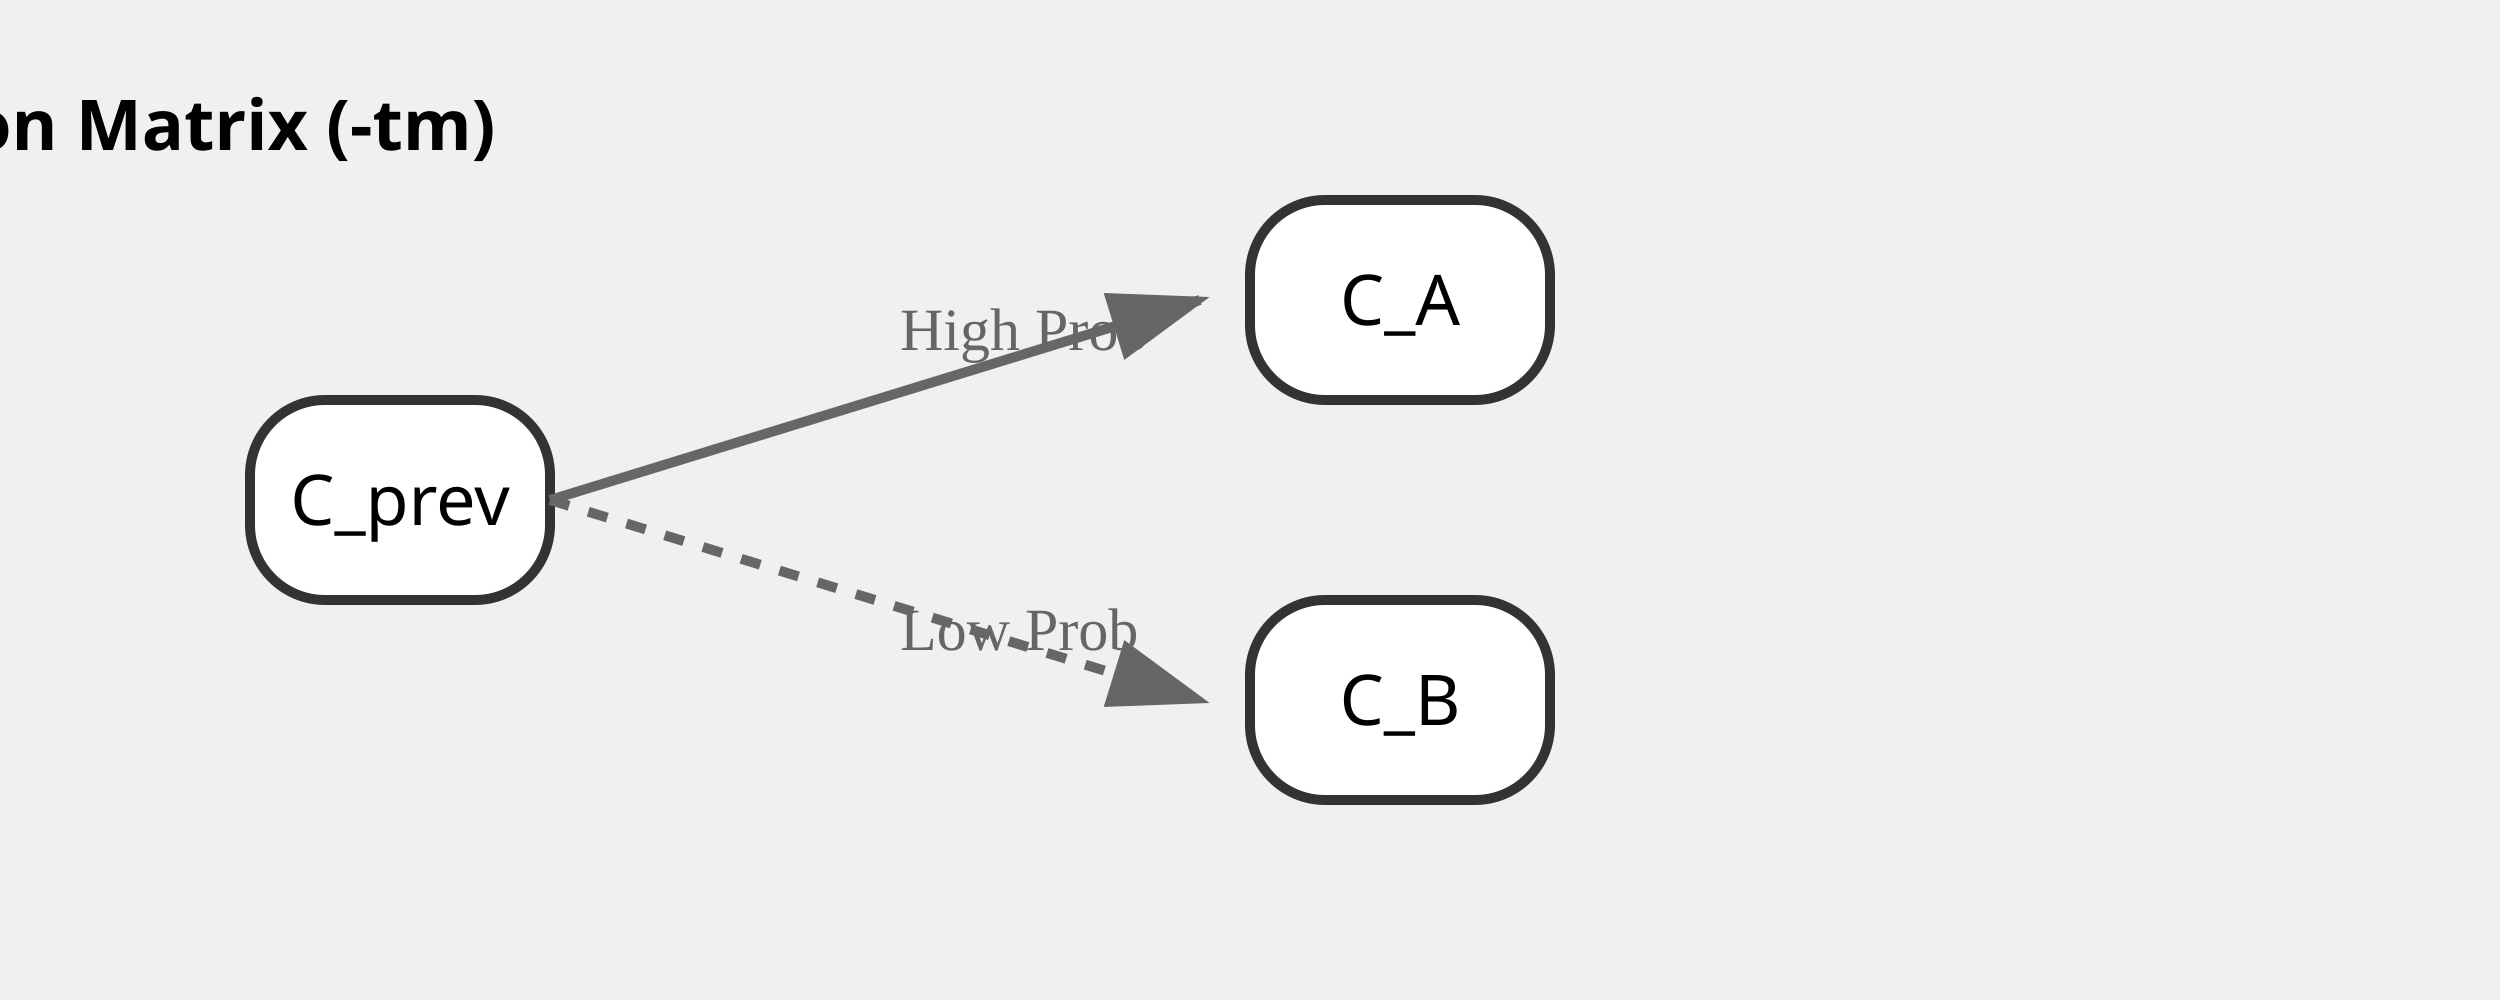
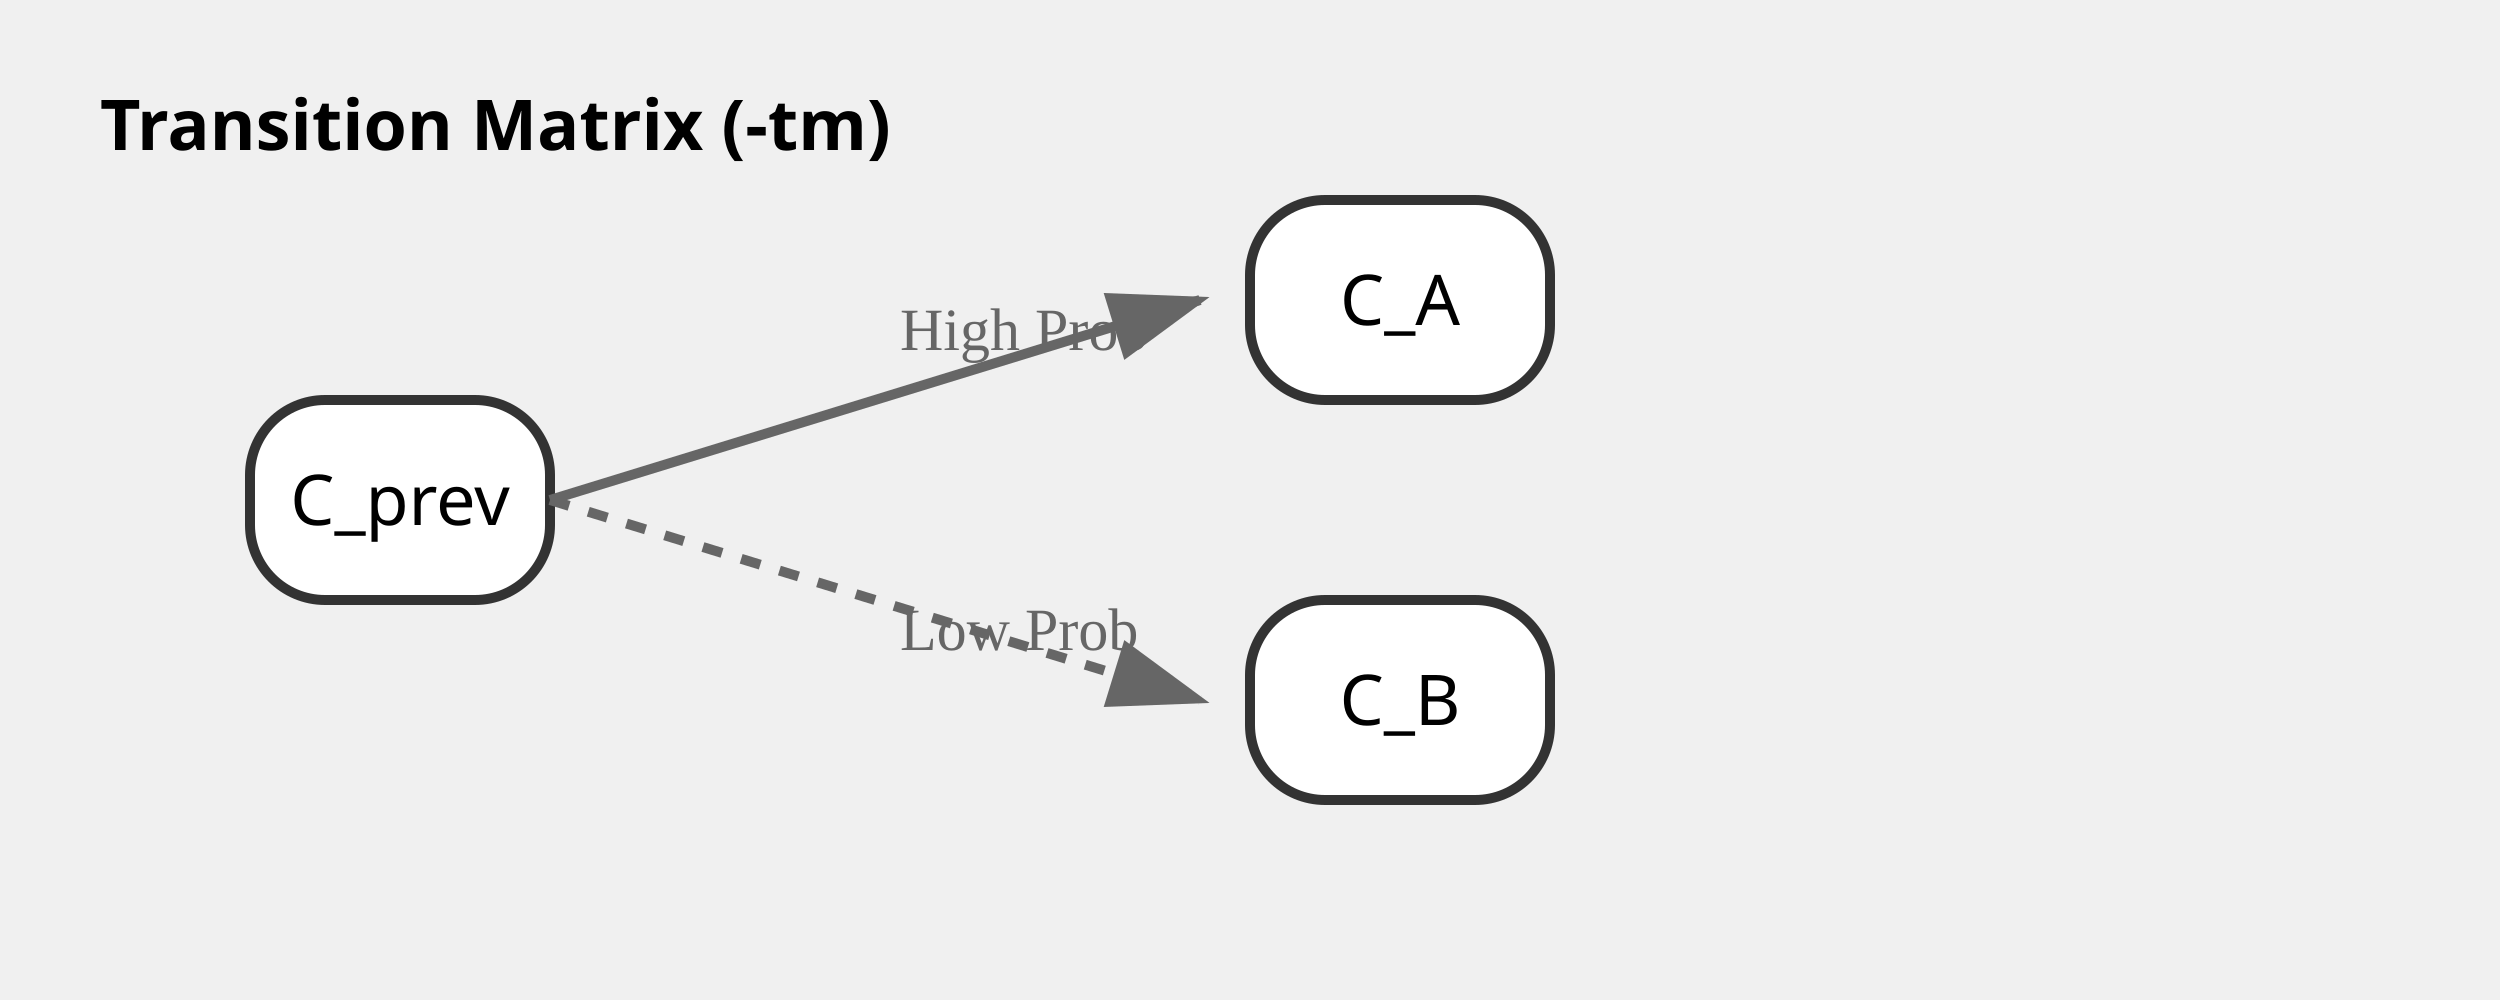
<svg xmlns="http://www.w3.org/2000/svg" width="500" height="200">
-   <style>
-     .state { fill: #fff; stroke: #333; stroke-width: 2; rx: 15; }
-     .label { font-family: sans-serif; font-size: 14px; text-anchor: middle; }
-     .arrow { stroke: #666; stroke-width: 2; marker-end: url(#arrowhead); }
-     .prob { font-size: 12px; fill: #666; }
-   </style>
  <defs>
    <marker id="arrowhead" markerWidth="10" markerHeight="7" refX="9" refY="3.5" orient="auto">
      <polygon points="0 0, 10 3.5, 0 7" fill="#666" />
    </marker>
  </defs>
-   <rect x="50" y="80" width="60" height="40" class="state" />
-   <text x="80" y="105" class="label">C_prev</text>
-   <rect x="250" y="40" width="60" height="40" class="state" />
-   <text x="280" y="65" class="label">C_A</text>
-   <rect x="250" y="120" width="60" height="40" class="state" />
-   <text x="280" y="145" class="label">C_B</text>
-   <line x1="110" y1="100" x2="240" y2="60" class="arrow" />
-   <text x="180" y="70" class="prob">High Prob</text>
-   <line x1="110" y1="100" x2="240" y2="140" class="arrow" stroke-dasharray="4,4" />
-   <text x="180" y="130" class="prob">Low Prob</text>
-   <text x="20" y="30" class="label" font-weight="bold" text-anchor="start">Transition Matrix (-tm)</text>
+   <rect x="50" y="80" width="60" height="40" fill="#fff" stroke="#333" stroke-width="2" rx="15" />
+   <text x="80" y="105" font-family="sans-serif" font-size="14" text-anchor="middle">C_prev</text>
+   <rect x="250" y="40" width="60" height="40" fill="#fff" stroke="#333" stroke-width="2" rx="15" />
+   <text x="280" y="65" font-family="sans-serif" font-size="14" text-anchor="middle">C_A</text>
+   <rect x="250" y="120" width="60" height="40" fill="#fff" stroke="#333" stroke-width="2" rx="15" />
+   <text x="280" y="145" font-family="sans-serif" font-size="14" text-anchor="middle">C_B</text>
+   <line x1="110" y1="100" x2="240" y2="60" stroke="#666" stroke-width="2" marker-end="url(#arrowhead)" />
+   <text x="180" y="70" font-size="12" fill="#666">High Prob</text>
+   <line x1="110" y1="100" x2="240" y2="140" stroke="#666" stroke-width="2" marker-end="url(#arrowhead)" stroke-dasharray="4,4" />
+   <text x="180" y="130" font-size="12" fill="#666">Low Prob</text>
+   <text x="20" y="30" font-family="sans-serif" font-size="14" font-weight="bold" text-anchor="start">Transition Matrix (-tm)</text>
</svg>
